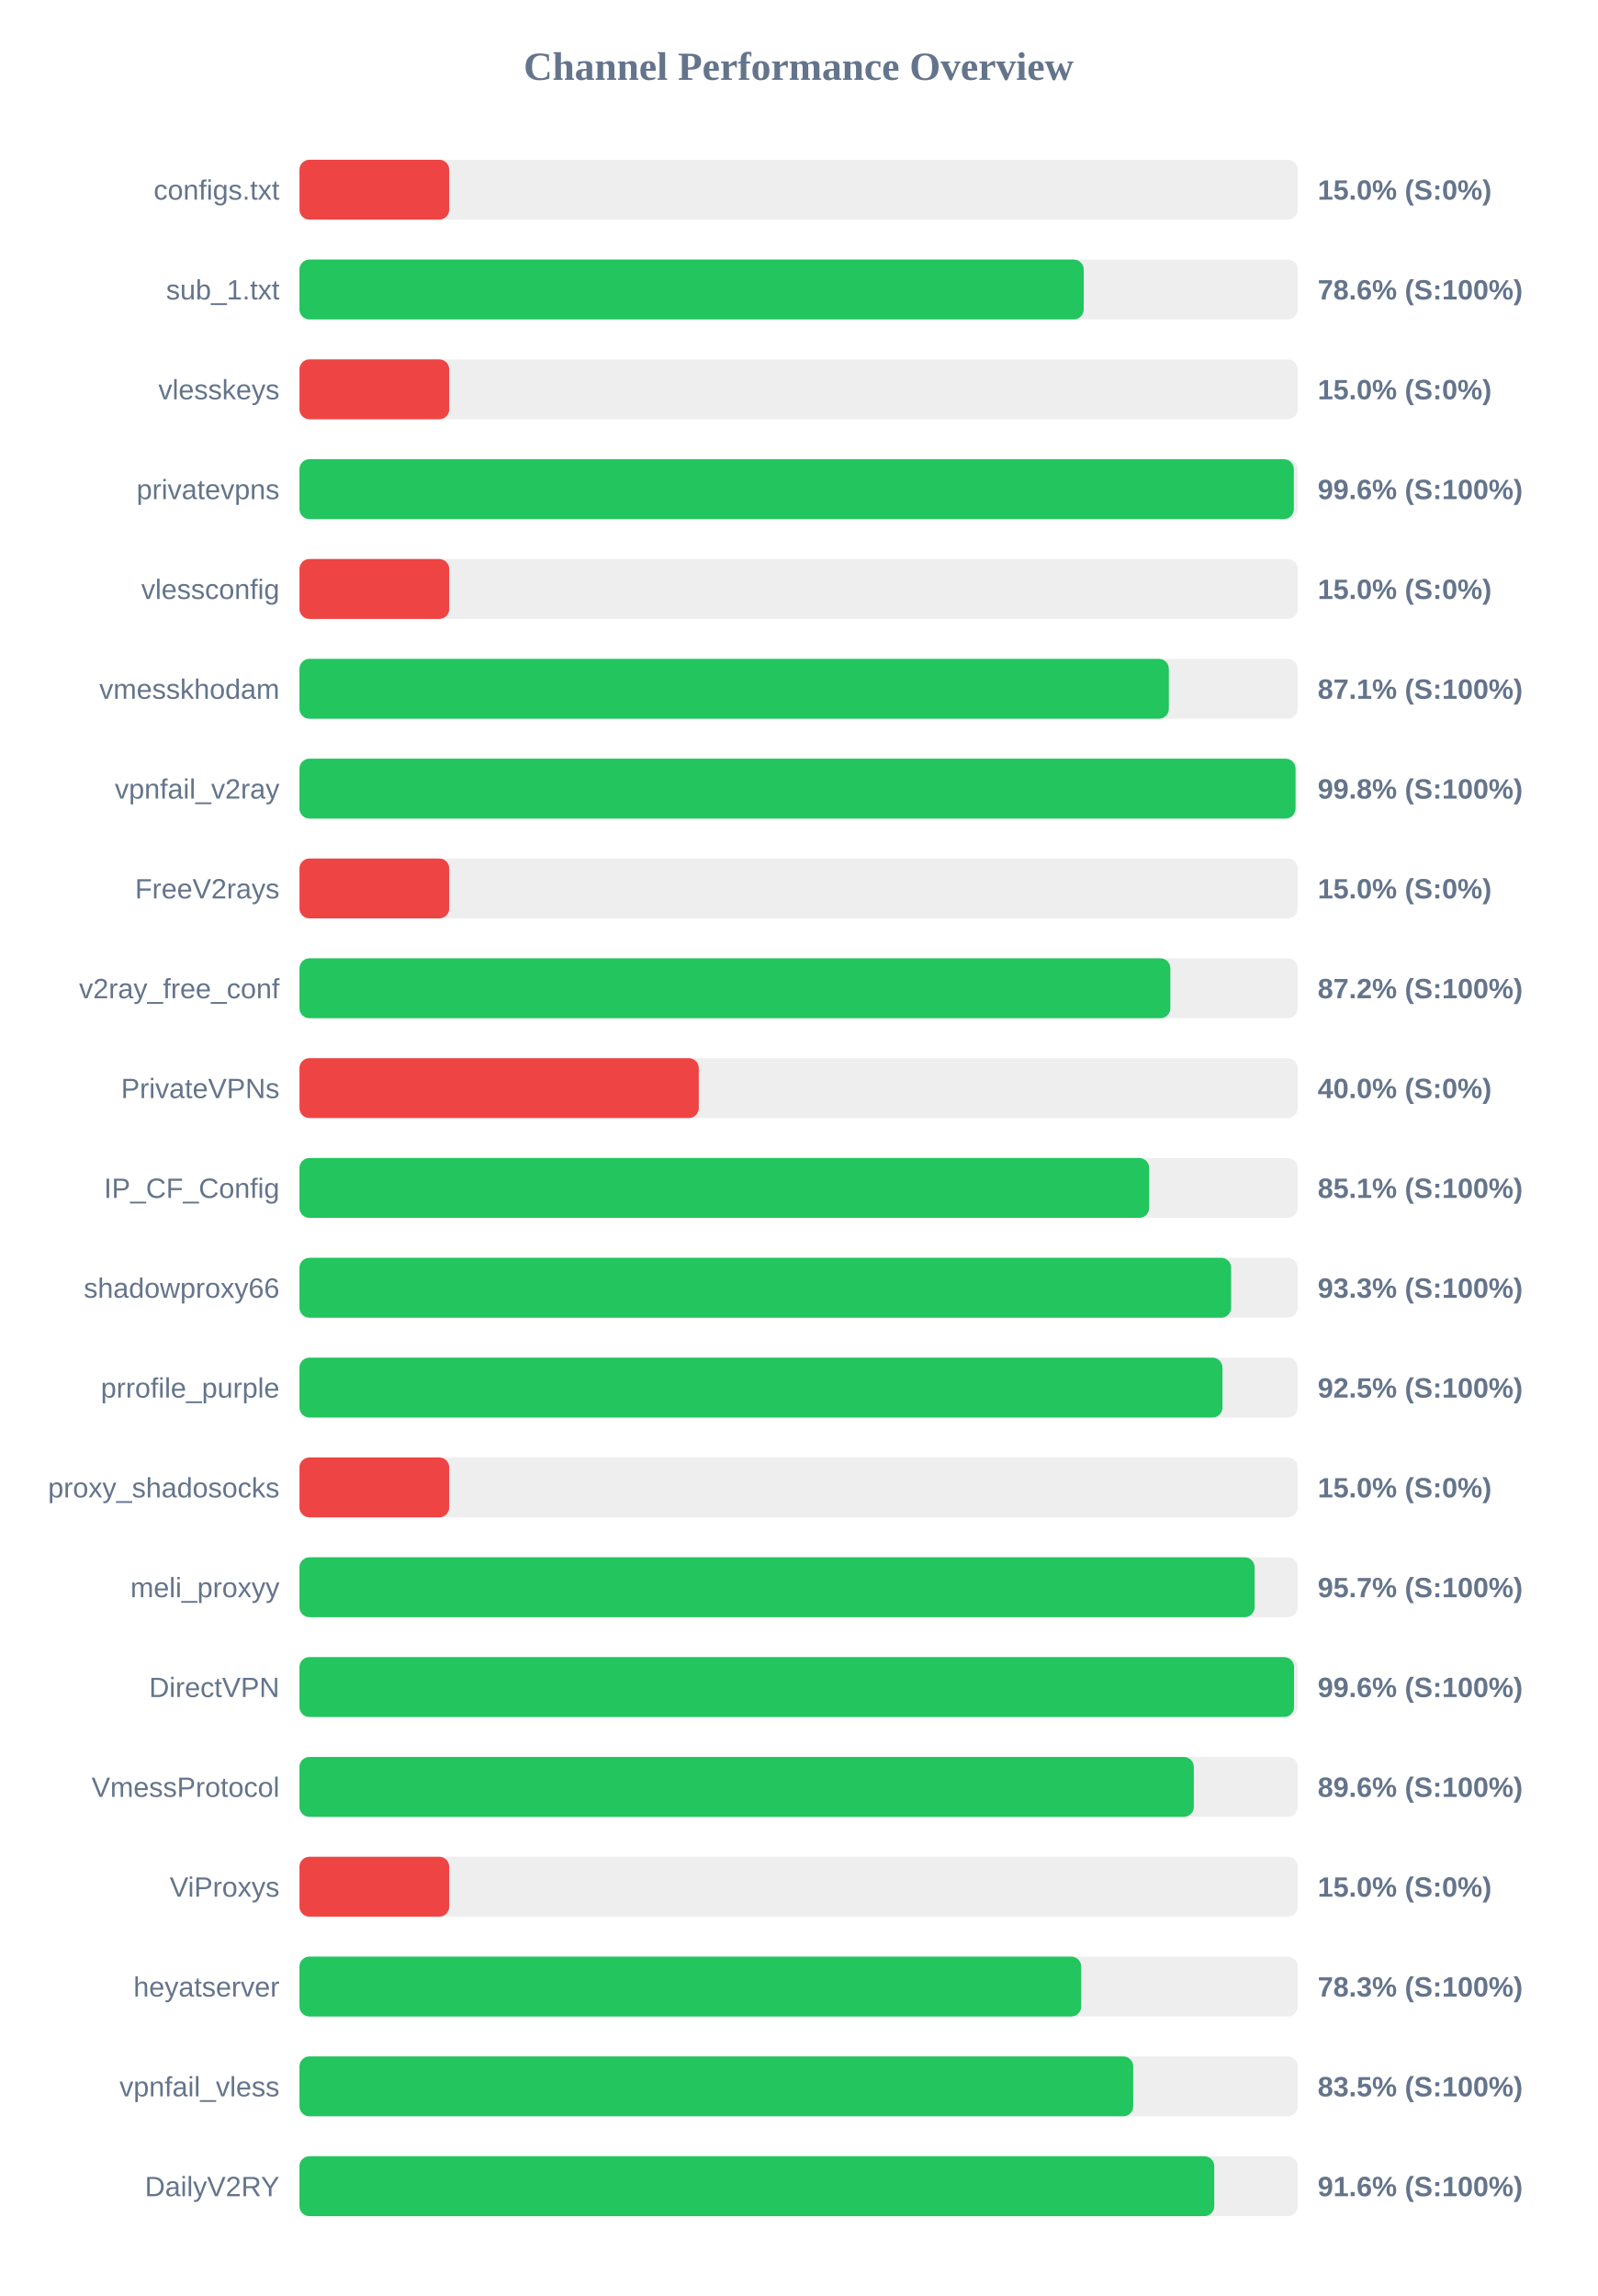
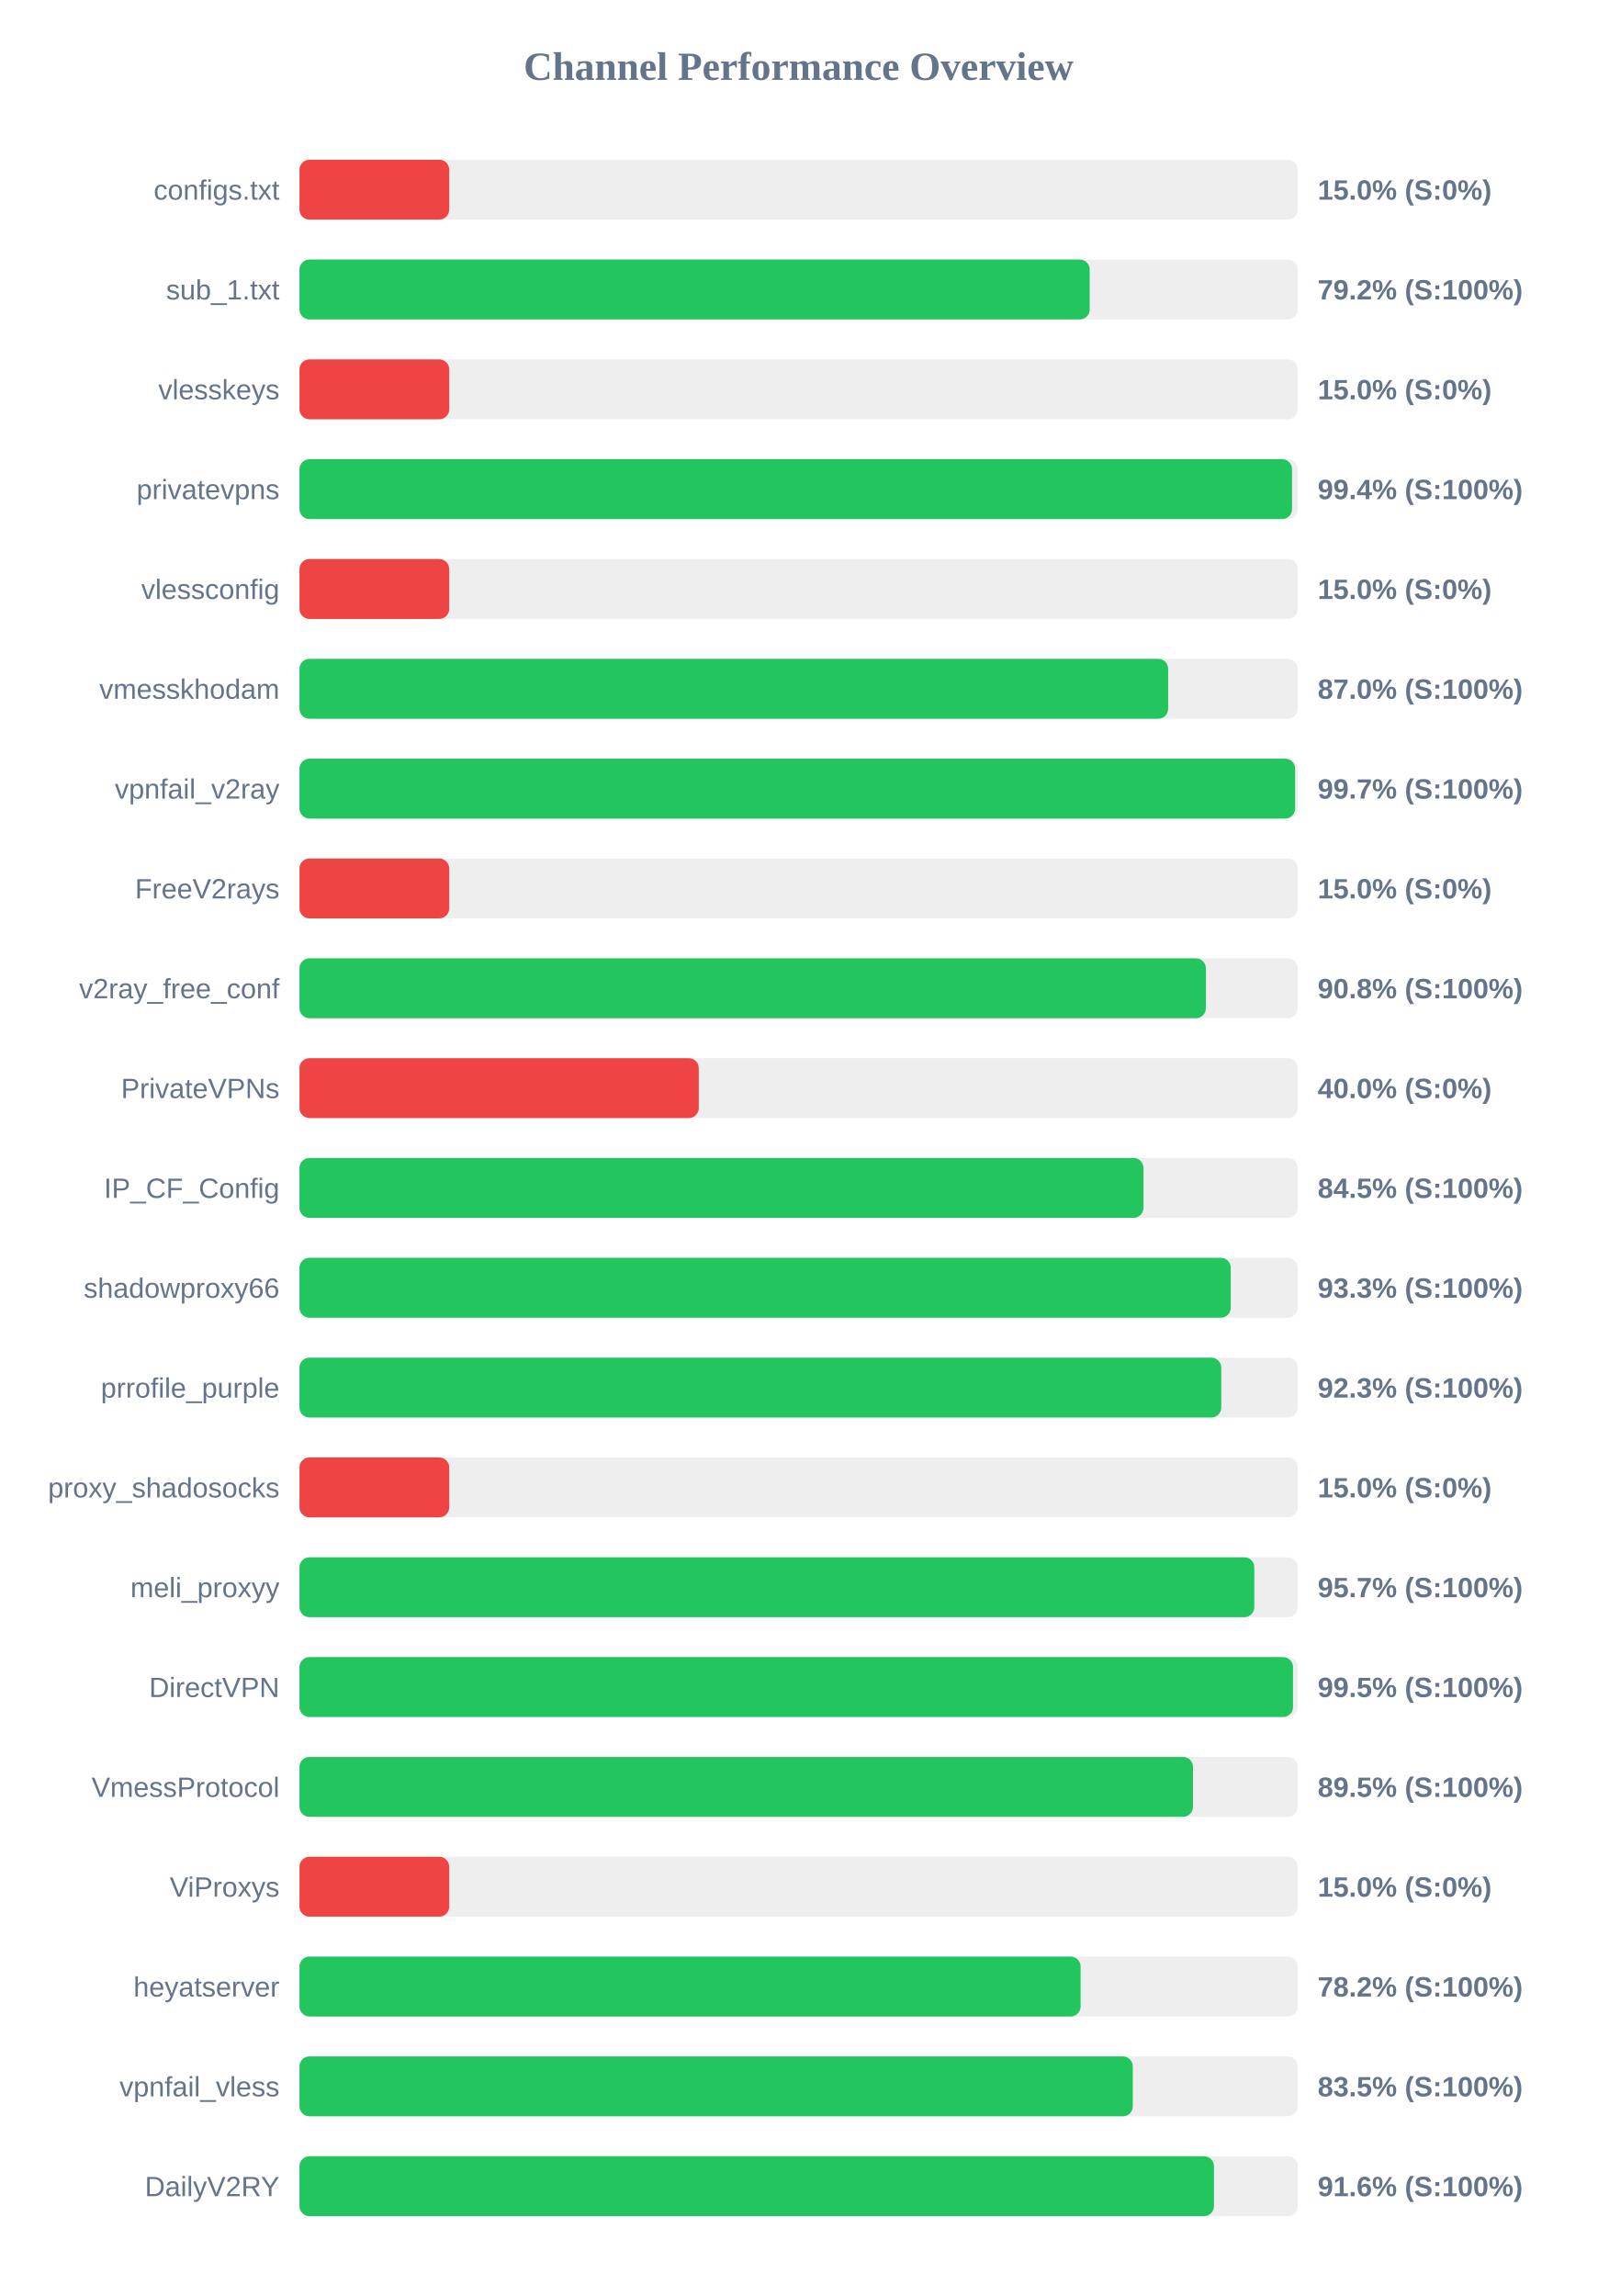
<svg xmlns="http://www.w3.org/2000/svg" width="800" height="1150" version="1.1">
  <style>
        .row { font: 14px Arial; fill: #64748b; }
        .score { font: bold 14px Arial; fill: #64748b; }
    </style>
  <text x="400" y="40" text-anchor="middle" font-size="20px" font-weight="bold" fill="#64748b">Channel Performance Overview</text>
  <rect x="150" y="80" width="500" height="30" fill="#eee" rx="5" />
  <rect x="150" y="80" width="75.0" height="30" fill="#ef4444" rx="5" />
  <text x="140" y="100" text-anchor="end" class="row">configs.txt</text>
  <text x="660" y="100" text-anchor="start" class="score">15.0% (S:0%)</text>
  <rect x="150" y="130" width="500" height="30" fill="#eee" rx="5" />
-   <rect x="150" y="130" width="392.8" height="30" fill="#22c55e" rx="5" />
+   <rect x="150" y="130" width="395.8" height="30" fill="#22c55e" rx="5" />
  <text x="140" y="150" text-anchor="end" class="row">sub_1.txt</text>
-   <text x="660" y="150" text-anchor="start" class="score">78.6% (S:100%)</text>
+   <text x="660" y="150" text-anchor="start" class="score">79.2% (S:100%)</text>
  <rect x="150" y="180" width="500" height="30" fill="#eee" rx="5" />
  <rect x="150" y="180" width="75.0" height="30" fill="#ef4444" rx="5" />
  <text x="140" y="200" text-anchor="end" class="row">vlesskeys</text>
  <text x="660" y="200" text-anchor="start" class="score">15.0% (S:0%)</text>
  <rect x="150" y="230" width="500" height="30" fill="#eee" rx="5" />
-   <rect x="150" y="230" width="498.05" height="30" fill="#22c55e" rx="5" />
+   <rect x="150" y="230" width="497.15" height="30" fill="#22c55e" rx="5" />
  <text x="140" y="250" text-anchor="end" class="row">privatevpns</text>
-   <text x="660" y="250" text-anchor="start" class="score">99.6% (S:100%)</text>
+   <text x="660" y="250" text-anchor="start" class="score">99.4% (S:100%)</text>
  <rect x="150" y="280" width="500" height="30" fill="#eee" rx="5" />
  <rect x="150" y="280" width="75.0" height="30" fill="#ef4444" rx="5" />
  <text x="140" y="300" text-anchor="end" class="row">vlessconfig</text>
  <text x="660" y="300" text-anchor="start" class="score">15.0% (S:0%)</text>
  <rect x="150" y="330" width="500" height="30" fill="#eee" rx="5" />
-   <rect x="150" y="330" width="435.45" height="30" fill="#22c55e" rx="5" />
+   <rect x="150" y="330" width="435.1" height="30" fill="#22c55e" rx="5" />
  <text x="140" y="350" text-anchor="end" class="row">vmesskhodam</text>
-   <text x="660" y="350" text-anchor="start" class="score">87.1% (S:100%)</text>
+   <text x="660" y="350" text-anchor="start" class="score">87.0% (S:100%)</text>
  <rect x="150" y="380" width="500" height="30" fill="#eee" rx="5" />
-   <rect x="150" y="380" width="498.9" height="30" fill="#22c55e" rx="5" />
+   <rect x="150" y="380" width="498.7" height="30" fill="#22c55e" rx="5" />
  <text x="140" y="400" text-anchor="end" class="row">vpnfail_v2ray</text>
-   <text x="660" y="400" text-anchor="start" class="score">99.8% (S:100%)</text>
+   <text x="660" y="400" text-anchor="start" class="score">99.7% (S:100%)</text>
  <rect x="150" y="430" width="500" height="30" fill="#eee" rx="5" />
  <rect x="150" y="430" width="75.0" height="30" fill="#ef4444" rx="5" />
  <text x="140" y="450" text-anchor="end" class="row">FreeV2rays</text>
  <text x="660" y="450" text-anchor="start" class="score">15.0% (S:0%)</text>
  <rect x="150" y="480" width="500" height="30" fill="#eee" rx="5" />
-   <rect x="150" y="480" width="436.2" height="30" fill="#22c55e" rx="5" />
+   <rect x="150" y="480" width="454.0" height="30" fill="#22c55e" rx="5" />
  <text x="140" y="500" text-anchor="end" class="row">v2ray_free_conf</text>
-   <text x="660" y="500" text-anchor="start" class="score">87.2% (S:100%)</text>
+   <text x="660" y="500" text-anchor="start" class="score">90.8% (S:100%)</text>
  <rect x="150" y="530" width="500" height="30" fill="#eee" rx="5" />
  <rect x="150" y="530" width="200.0" height="30" fill="#ef4444" rx="5" />
  <text x="140" y="550" text-anchor="end" class="row">PrivateVPNs</text>
  <text x="660" y="550" text-anchor="start" class="score">40.0% (S:0%)</text>
  <rect x="150" y="580" width="500" height="30" fill="#eee" rx="5" />
-   <rect x="150" y="580" width="425.6" height="30" fill="#22c55e" rx="5" />
+   <rect x="150" y="580" width="422.75" height="30" fill="#22c55e" rx="5" />
  <text x="140" y="600" text-anchor="end" class="row">IP_CF_Config</text>
-   <text x="660" y="600" text-anchor="start" class="score">85.1% (S:100%)</text>
+   <text x="660" y="600" text-anchor="start" class="score">84.5% (S:100%)</text>
  <rect x="150" y="630" width="500" height="30" fill="#eee" rx="5" />
-   <rect x="150" y="630" width="466.65" height="30" fill="#22c55e" rx="5" />
+   <rect x="150" y="630" width="466.45" height="30" fill="#22c55e" rx="5" />
  <text x="140" y="650" text-anchor="end" class="row">shadowproxy66</text>
  <text x="660" y="650" text-anchor="start" class="score">93.3% (S:100%)</text>
  <rect x="150" y="680" width="500" height="30" fill="#eee" rx="5" />
-   <rect x="150" y="680" width="462.3" height="30" fill="#22c55e" rx="5" />
+   <rect x="150" y="680" width="461.7" height="30" fill="#22c55e" rx="5" />
  <text x="140" y="700" text-anchor="end" class="row">prrofile_purple</text>
-   <text x="660" y="700" text-anchor="start" class="score">92.5% (S:100%)</text>
+   <text x="660" y="700" text-anchor="start" class="score">92.3% (S:100%)</text>
  <rect x="150" y="730" width="500" height="30" fill="#eee" rx="5" />
  <rect x="150" y="730" width="75.0" height="30" fill="#ef4444" rx="5" />
  <text x="140" y="750" text-anchor="end" class="row">proxy_shadosocks</text>
  <text x="660" y="750" text-anchor="start" class="score">15.0% (S:0%)</text>
  <rect x="150" y="780" width="500" height="30" fill="#eee" rx="5" />
-   <rect x="150" y="780" width="478.4" height="30" fill="#22c55e" rx="5" />
+   <rect x="150" y="780" width="478.25" height="30" fill="#22c55e" rx="5" />
  <text x="140" y="800" text-anchor="end" class="row">meli_proxyy</text>
  <text x="660" y="800" text-anchor="start" class="score">95.7% (S:100%)</text>
  <rect x="150" y="830" width="500" height="30" fill="#eee" rx="5" />
-   <rect x="150" y="830" width="498.15" height="30" fill="#22c55e" rx="5" />
+   <rect x="150" y="830" width="497.65" height="30" fill="#22c55e" rx="5" />
  <text x="140" y="850" text-anchor="end" class="row">DirectVPN</text>
-   <text x="660" y="850" text-anchor="start" class="score">99.6% (S:100%)</text>
+   <text x="660" y="850" text-anchor="start" class="score">99.5% (S:100%)</text>
  <rect x="150" y="880" width="500" height="30" fill="#eee" rx="5" />
-   <rect x="150" y="880" width="447.95" height="30" fill="#22c55e" rx="5" />
+   <rect x="150" y="880" width="447.55" height="30" fill="#22c55e" rx="5" />
  <text x="140" y="900" text-anchor="end" class="row">VmessProtocol</text>
-   <text x="660" y="900" text-anchor="start" class="score">89.6% (S:100%)</text>
+   <text x="660" y="900" text-anchor="start" class="score">89.5% (S:100%)</text>
  <rect x="150" y="930" width="500" height="30" fill="#eee" rx="5" />
  <rect x="150" y="930" width="75.0" height="30" fill="#ef4444" rx="5" />
  <text x="140" y="950" text-anchor="end" class="row">ViProxys</text>
  <text x="660" y="950" text-anchor="start" class="score">15.0% (S:0%)</text>
  <rect x="150" y="980" width="500" height="30" fill="#eee" rx="5" />
-   <rect x="150" y="980" width="391.55" height="30" fill="#22c55e" rx="5" />
+   <rect x="150" y="980" width="391.25" height="30" fill="#22c55e" rx="5" />
  <text x="140" y="1000" text-anchor="end" class="row">heyatserver</text>
-   <text x="660" y="1000" text-anchor="start" class="score">78.3% (S:100%)</text>
+   <text x="660" y="1000" text-anchor="start" class="score">78.2% (S:100%)</text>
  <rect x="150" y="1030" width="500" height="30" fill="#eee" rx="5" />
-   <rect x="150" y="1030" width="417.6" height="30" fill="#22c55e" rx="5" />
+   <rect x="150" y="1030" width="417.4" height="30" fill="#22c55e" rx="5" />
  <text x="140" y="1050" text-anchor="end" class="row">vpnfail_vless</text>
  <text x="660" y="1050" text-anchor="start" class="score">83.5% (S:100%)</text>
  <rect x="150" y="1080" width="500" height="30" fill="#eee" rx="5" />
-   <rect x="150" y="1080" width="458.2" height="30" fill="#22c55e" rx="5" />
+   <rect x="150" y="1080" width="458.05" height="30" fill="#22c55e" rx="5" />
  <text x="140" y="1100" text-anchor="end" class="row">DailyV2RY</text>
  <text x="660" y="1100" text-anchor="start" class="score">91.6% (S:100%)</text>
</svg>
